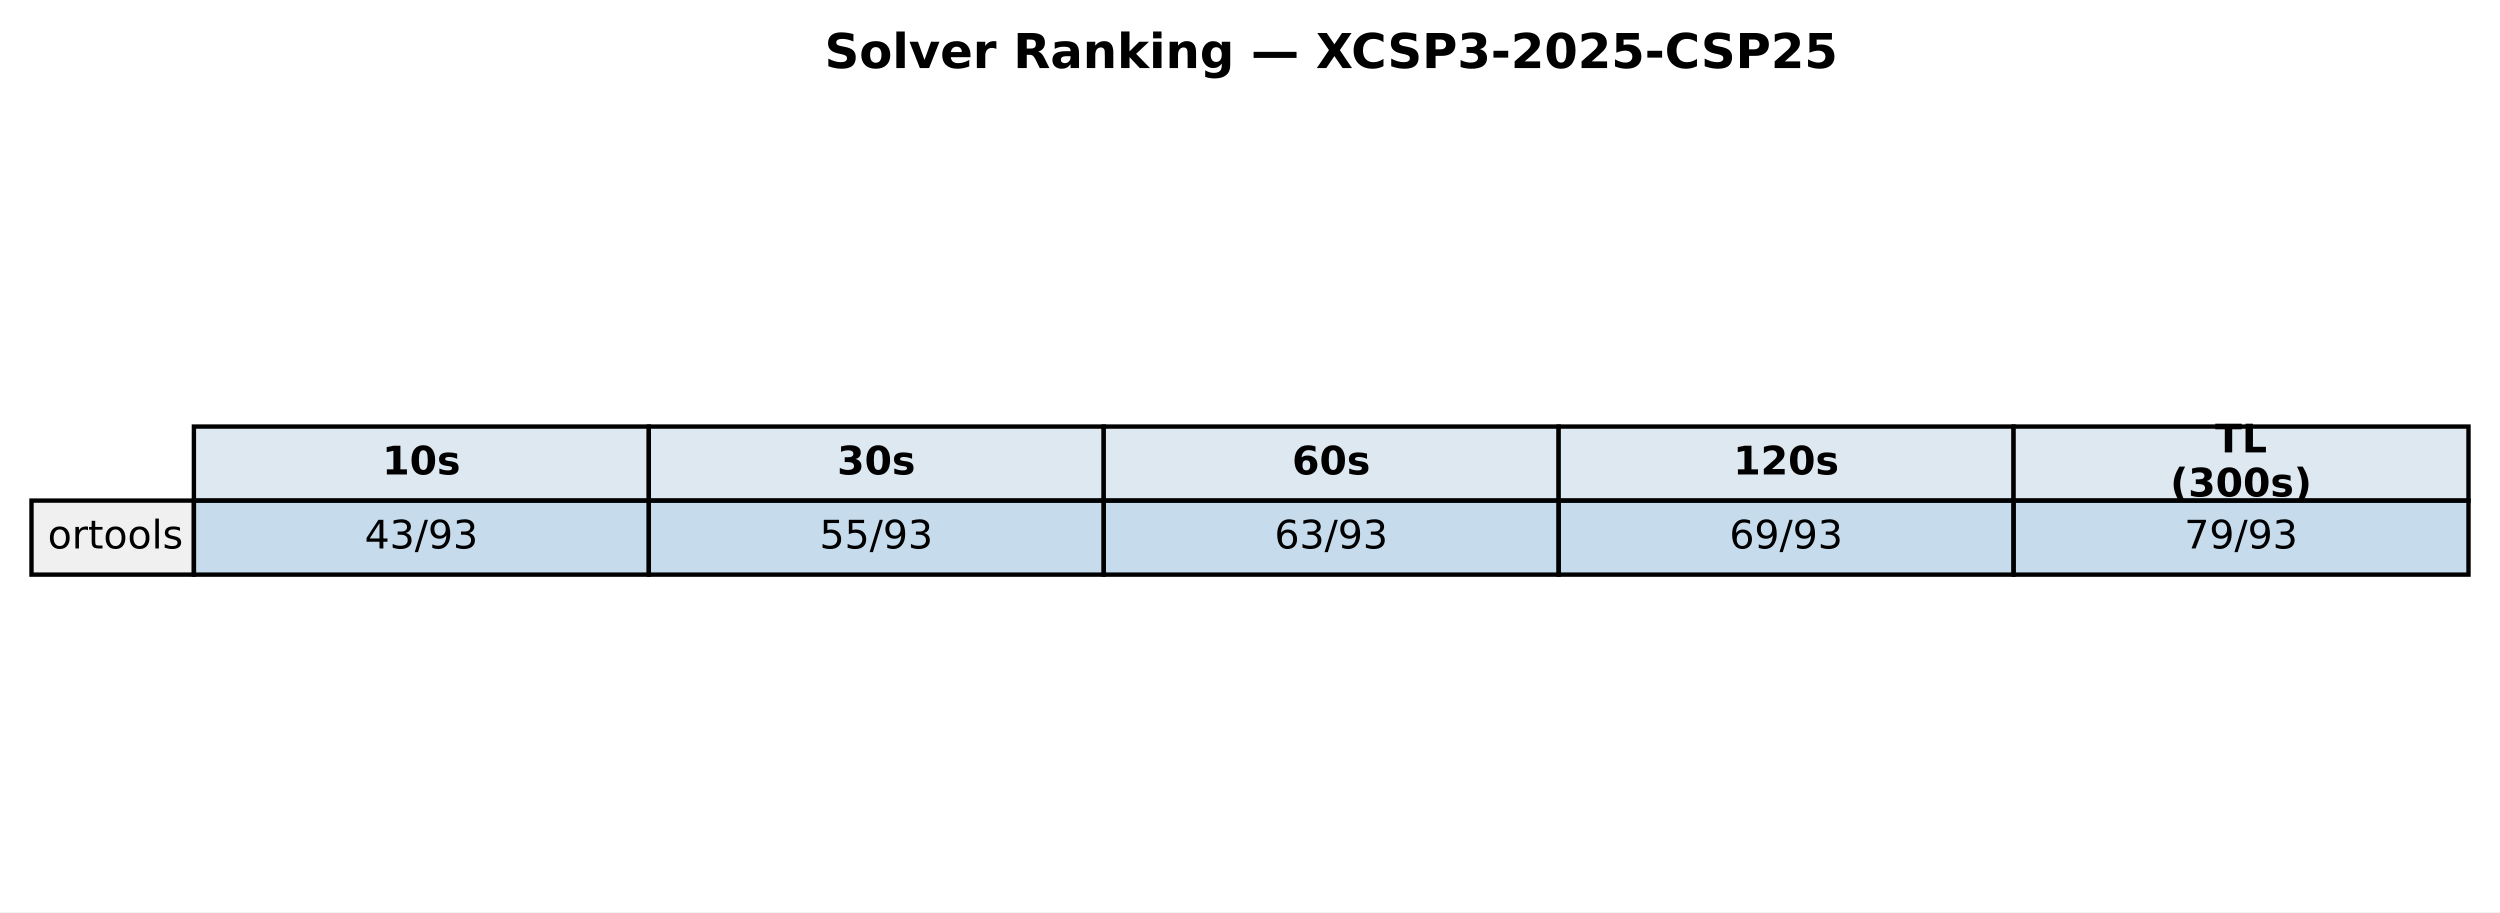
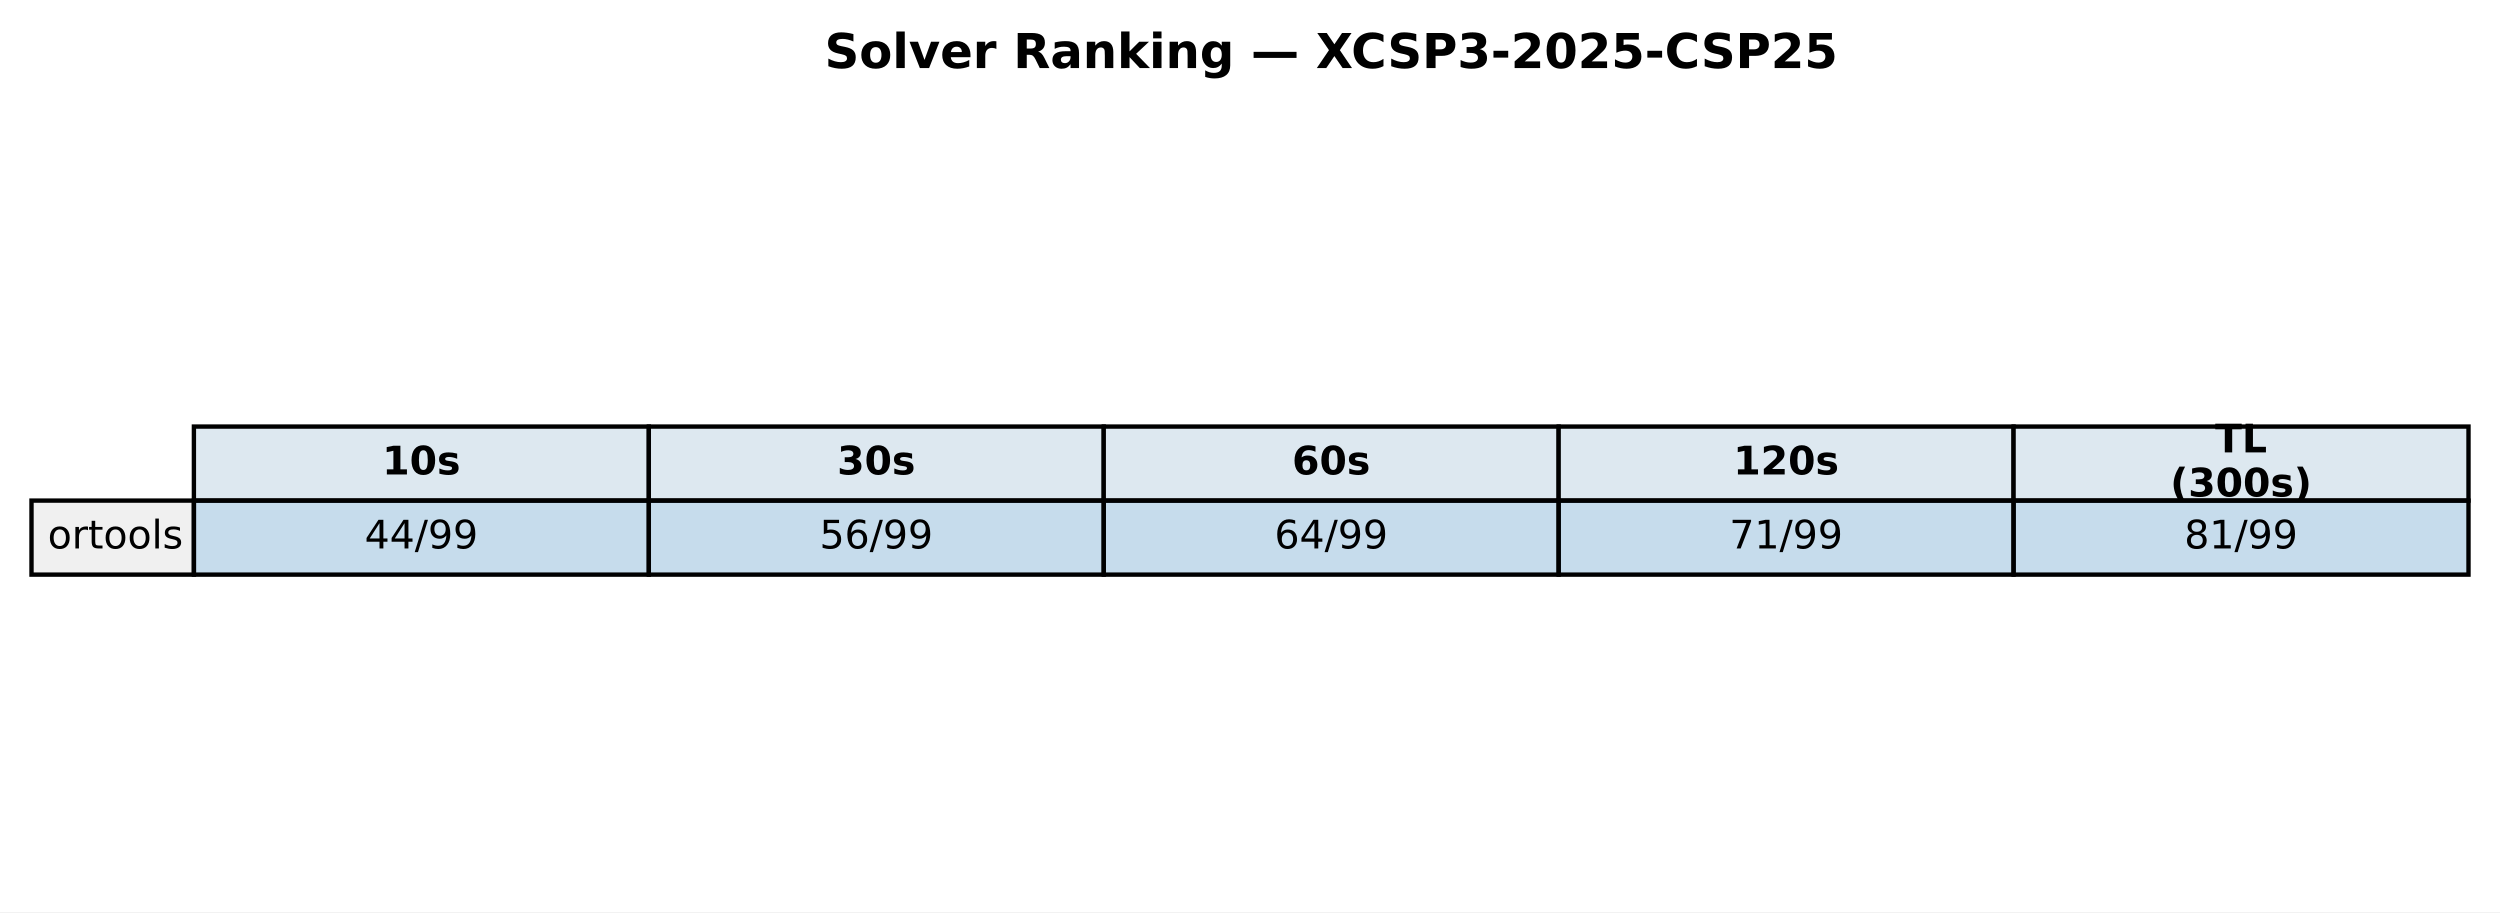
<svg xmlns="http://www.w3.org/2000/svg" xmlns:xlink="http://www.w3.org/1999/xlink" width="571.513pt" height="208.518pt" viewBox="0 0 571.513 208.518" version="1.1">
  <defs>
    <style type="text/css">*{stroke-linejoin: round; stroke-linecap: butt}</style>
  </defs>
  <g id="figure_1">
    <g id="patch_1">
      <path d="M 0 208.518  L 571.513 208.518  L 571.513 0  L 0 0  z " style="fill: #ffffff" />
    </g>
    <g id="axes_1">
      <g id="table_1">
        <g id="patch_2">
          <path d="M 44.325 114.438  L 148.323 114.438  L 148.323 97.514  L 44.325 97.514  z " style="fill: #dde8f0; stroke: #000000; stroke-linejoin: miter" />
        </g>
        <g id="text_1">
          <g transform="translate(87.38353 108.4594) scale(0.09 -0.09)">
            <defs>
              <path id="DejaVuSans-Bold-31" d="M 750 831  L 1813 831  L 1813 3847  L 722 3622  L 722 4441  L 1806 4666  L 2950 4666  L 2950 831  L 4013 831  L 4013 0  L 750 0  L 750 831  z " transform="scale(0.015625)" />
              <path id="DejaVuSans-Bold-30" d="M 2944 2338  Q 2944 3213 2780 3570  Q 2616 3928 2228 3928  Q 1841 3928 1675 3570  Q 1509 3213 1509 2338  Q 1509 1453 1675 1090  Q 1841 728 2228 728  Q 2613 728 2778 1090  Q 2944 1453 2944 2338  z M 4147 2328  Q 4147 1169 3647 539  Q 3147 -91 2228 -91  Q 1306 -91 806 539  Q 306 1169 306 2328  Q 306 3491 806 4120  Q 1306 4750 2228 4750  Q 3147 4750 3647 4120  Q 4147 3491 4147 2328  z " transform="scale(0.015625)" />
              <path id="DejaVuSans-Bold-73" d="M 3272 3391  L 3272 2541  Q 2913 2691 2578 2766  Q 2244 2841 1947 2841  Q 1628 2841 1473 2761  Q 1319 2681 1319 2516  Q 1319 2381 1436 2309  Q 1553 2238 1856 2203  L 2053 2175  Q 2913 2066 3209 1816  Q 3506 1566 3506 1031  Q 3506 472 3093 190  Q 2681 -91 1863 -91  Q 1516 -91 1145 -36  Q 775 19 384 128  L 384 978  Q 719 816 1070 734  Q 1422 653 1784 653  Q 2113 653 2278 743  Q 2444 834 2444 1013  Q 2444 1163 2330 1236  Q 2216 1309 1875 1350  L 1678 1375  Q 931 1469 631 1722  Q 331 1975 331 2491  Q 331 3047 712 3315  Q 1094 3584 1881 3584  Q 2191 3584 2531 3537  Q 2872 3491 3272 3391  z " transform="scale(0.015625)" />
            </defs>
            <use xlink:href="#DejaVuSans-Bold-31" />
            <use xlink:href="#DejaVuSans-Bold-30" transform="translate(69.58008 0)" />
            <use xlink:href="#DejaVuSans-Bold-73" transform="translate(139.1602 0)" />
          </g>
        </g>
        <g id="patch_3">
          <path d="M 148.323 114.438  L 252.32 114.438  L 252.32 97.514  L 148.323 97.514  z " style="fill: #dde8f0; stroke: #000000; stroke-linejoin: miter" />
        </g>
        <g id="text_2">
          <g transform="translate(191.381 108.4594) scale(0.09 -0.09)">
            <defs>
              <path id="DejaVuSans-Bold-33" d="M 2981 2516  Q 3453 2394 3698 2092  Q 3944 1791 3944 1325  Q 3944 631 3412 270  Q 2881 -91 1863 -91  Q 1503 -91 1142 -33  Q 781 25 428 141  L 428 1069  Q 766 900 1098 814  Q 1431 728 1753 728  Q 2231 728 2486 893  Q 2741 1059 2741 1369  Q 2741 1688 2480 1852  Q 2219 2016 1709 2016  L 1228 2016  L 1228 2791  L 1734 2791  Q 2188 2791 2409 2933  Q 2631 3075 2631 3366  Q 2631 3634 2415 3781  Q 2200 3928 1806 3928  Q 1516 3928 1219 3862  Q 922 3797 628 3669  L 628 4550  Q 984 4650 1334 4700  Q 1684 4750 2022 4750  Q 2931 4750 3382 4451  Q 3834 4153 3834 3553  Q 3834 3144 3618 2883  Q 3403 2622 2981 2516  z " transform="scale(0.015625)" />
            </defs>
            <use xlink:href="#DejaVuSans-Bold-33" />
            <use xlink:href="#DejaVuSans-Bold-30" transform="translate(69.58008 0)" />
            <use xlink:href="#DejaVuSans-Bold-73" transform="translate(139.1602 0)" />
          </g>
        </g>
        <g id="patch_4">
          <path d="M 252.32 114.438  L 356.318 114.438  L 356.318 97.514  L 252.32 97.514  z " style="fill: #dde8f0; stroke: #000000; stroke-linejoin: miter" />
        </g>
        <g id="text_3">
          <g transform="translate(295.3786 108.4594) scale(0.09 -0.09)">
            <defs>
              <path id="DejaVuSans-Bold-36" d="M 2316 2303  Q 2000 2303 1842 2098  Q 1684 1894 1684 1484  Q 1684 1075 1842 870  Q 2000 666 2316 666  Q 2634 666 2792 870  Q 2950 1075 2950 1484  Q 2950 1894 2792 2098  Q 2634 2303 2316 2303  z M 3803 4544  L 3803 3681  Q 3506 3822 3243 3889  Q 2981 3956 2731 3956  Q 2194 3956 1894 3657  Q 1594 3359 1544 2772  Q 1750 2925 1990 3001  Q 2231 3078 2516 3078  Q 3231 3078 3670 2659  Q 4109 2241 4109 1563  Q 4109 813 3618 361  Q 3128 -91 2303 -91  Q 1394 -91 895 523  Q 397 1138 397 2266  Q 397 3422 980 4083  Q 1563 4744 2578 4744  Q 2900 4744 3203 4694  Q 3506 4644 3803 4544  z " transform="scale(0.015625)" />
            </defs>
            <use xlink:href="#DejaVuSans-Bold-36" />
            <use xlink:href="#DejaVuSans-Bold-30" transform="translate(69.58008 0)" />
            <use xlink:href="#DejaVuSans-Bold-73" transform="translate(139.1602 0)" />
          </g>
        </g>
        <g id="patch_5">
          <path d="M 356.318 114.438  L 460.315 114.438  L 460.315 97.514  L 356.318 97.514  z " style="fill: #dde8f0; stroke: #000000; stroke-linejoin: miter" />
        </g>
        <g id="text_4">
          <g transform="translate(396.2451 108.4594) scale(0.09 -0.09)">
            <defs>
              <path id="DejaVuSans-Bold-32" d="M 1844 884  L 3897 884  L 3897 0  L 506 0  L 506 884  L 2209 2388  Q 2438 2594 2547 2791  Q 2656 2988 2656 3200  Q 2656 3528 2436 3728  Q 2216 3928 1850 3928  Q 1569 3928 1234 3808  Q 900 3688 519 3450  L 519 4475  Q 925 4609 1322 4679  Q 1719 4750 2100 4750  Q 2938 4750 3402 4381  Q 3866 4013 3866 3353  Q 3866 2972 3669 2642  Q 3472 2313 2841 1759  L 1844 884  z " transform="scale(0.015625)" />
            </defs>
            <use xlink:href="#DejaVuSans-Bold-31" />
            <use xlink:href="#DejaVuSans-Bold-32" transform="translate(69.58008 0)" />
            <use xlink:href="#DejaVuSans-Bold-30" transform="translate(139.1602 0)" />
            <use xlink:href="#DejaVuSans-Bold-73" transform="translate(208.7402 0)" />
          </g>
        </g>
        <g id="patch_6">
          <path d="M 460.315 114.438  L 564.313 114.438  L 564.313 97.514  L 460.315 97.514  z " style="fill: #dde8f0; stroke: #000000; stroke-linejoin: miter" />
        </g>
        <g id="text_5">
          <g transform="translate(506.3767 103.4204) scale(0.09 -0.09)">
            <defs>
              <path id="DejaVuSans-Bold-54" d="M 31 4666  L 4331 4666  L 4331 3756  L 2784 3756  L 2784 0  L 1581 0  L 1581 3756  L 31 3756  L 31 4666  z " transform="scale(0.015625)" />
              <path id="DejaVuSans-Bold-4c" d="M 588 4666  L 1791 4666  L 1791 909  L 3903 909  L 3903 0  L 588 0  L 588 4666  z " transform="scale(0.015625)" />
            </defs>
            <use xlink:href="#DejaVuSans-Bold-54" />
            <use xlink:href="#DejaVuSans-Bold-4c" transform="translate(68.21289 0)" />
          </g>
          <g transform="translate(496.1293 113.4984) scale(0.09 -0.09)">
            <defs>
              <path id="DejaVuSans-Bold-28" d="M 2413 -844  L 1484 -844  Q 1006 -72 778 623  Q 550 1319 550 2003  Q 550 2688 779 3389  Q 1009 4091 1484 4856  L 2413 4856  Q 2013 4116 1813 3408  Q 1613 2700 1613 2009  Q 1613 1319 1811 609  Q 2009 -100 2413 -844  z " transform="scale(0.015625)" />
              <path id="DejaVuSans-Bold-29" d="M 513 -844  Q 913 -100 1113 609  Q 1313 1319 1313 2009  Q 1313 2700 1113 3408  Q 913 4116 513 4856  L 1441 4856  Q 1916 4091 2145 3389  Q 2375 2688 2375 2003  Q 2375 1319 2147 623  Q 1919 -72 1441 -844  L 513 -844  z " transform="scale(0.015625)" />
            </defs>
            <use xlink:href="#DejaVuSans-Bold-28" />
            <use xlink:href="#DejaVuSans-Bold-33" transform="translate(45.70312 0)" />
            <use xlink:href="#DejaVuSans-Bold-30" transform="translate(115.2832 0)" />
            <use xlink:href="#DejaVuSans-Bold-30" transform="translate(184.8633 0)" />
            <use xlink:href="#DejaVuSans-Bold-73" transform="translate(254.4434 0)" />
            <use xlink:href="#DejaVuSans-Bold-29" transform="translate(313.9648 0)" />
          </g>
        </g>
        <g id="patch_7">
          <path d="M 7.2 131.363  L 44.325 131.363  L 44.325 114.438  L 7.2 114.438  z " style="fill: #f0f0f0; stroke: #000000; stroke-linejoin: miter" />
        </g>
        <g id="text_6">
          <g transform="translate(10.9125 125.3841) scale(0.09 -0.09)">
            <defs>
              <path id="DejaVuSans-6f" d="M 1959 3097  Q 1497 3097 1228 2736  Q 959 2375 959 1747  Q 959 1119 1226 758  Q 1494 397 1959 397  Q 2419 397 2687 759  Q 2956 1122 2956 1747  Q 2956 2369 2687 2733  Q 2419 3097 1959 3097  z M 1959 3584  Q 2709 3584 3137 3096  Q 3566 2609 3566 1747  Q 3566 888 3137 398  Q 2709 -91 1959 -91  Q 1206 -91 779 398  Q 353 888 353 1747  Q 353 2609 779 3096  Q 1206 3584 1959 3584  z " transform="scale(0.015625)" />
              <path id="DejaVuSans-72" d="M 2631 2963  Q 2534 3019 2420 3045  Q 2306 3072 2169 3072  Q 1681 3072 1420 2755  Q 1159 2438 1159 1844  L 1159 0  L 581 0  L 581 3500  L 1159 3500  L 1159 2956  Q 1341 3275 1631 3429  Q 1922 3584 2338 3584  Q 2397 3584 2469 3576  Q 2541 3569 2628 3553  L 2631 2963  z " transform="scale(0.015625)" />
              <path id="DejaVuSans-74" d="M 1172 4494  L 1172 3500  L 2356 3500  L 2356 3053  L 1172 3053  L 1172 1153  Q 1172 725 1289 603  Q 1406 481 1766 481  L 2356 481  L 2356 0  L 1766 0  Q 1100 0 847 248  Q 594 497 594 1153  L 594 3053  L 172 3053  L 172 3500  L 594 3500  L 594 4494  L 1172 4494  z " transform="scale(0.015625)" />
              <path id="DejaVuSans-6c" d="M 603 4863  L 1178 4863  L 1178 0  L 603 0  L 603 4863  z " transform="scale(0.015625)" />
              <path id="DejaVuSans-73" d="M 2834 3397  L 2834 2853  Q 2591 2978 2328 3040  Q 2066 3103 1784 3103  Q 1356 3103 1142 2972  Q 928 2841 928 2578  Q 928 2378 1081 2264  Q 1234 2150 1697 2047  L 1894 2003  Q 2506 1872 2764 1633  Q 3022 1394 3022 966  Q 3022 478 2636 193  Q 2250 -91 1575 -91  Q 1294 -91 989 -36  Q 684 19 347 128  L 347 722  Q 666 556 975 473  Q 1284 391 1588 391  Q 1994 391 2212 530  Q 2431 669 2431 922  Q 2431 1156 2273 1281  Q 2116 1406 1581 1522  L 1381 1569  Q 847 1681 609 1914  Q 372 2147 372 2553  Q 372 3047 722 3315  Q 1072 3584 1716 3584  Q 2034 3584 2315 3537  Q 2597 3491 2834 3397  z " transform="scale(0.015625)" />
            </defs>
            <use xlink:href="#DejaVuSans-6f" />
            <use xlink:href="#DejaVuSans-72" transform="translate(61.18164 0)" />
            <use xlink:href="#DejaVuSans-74" transform="translate(102.2949 0)" />
            <use xlink:href="#DejaVuSans-6f" transform="translate(141.5039 0)" />
            <use xlink:href="#DejaVuSans-6f" transform="translate(202.6855 0)" />
            <use xlink:href="#DejaVuSans-6c" transform="translate(263.8672 0)" />
            <use xlink:href="#DejaVuSans-73" transform="translate(291.6504 0)" />
          </g>
        </g>
        <g id="patch_8">
          <path d="M 44.325 131.363  L 148.323 131.363  L 148.323 114.438  L 44.325 114.438  z " style="fill: #1f77b4; fill-opacity: 0.25; stroke: #000000; stroke-linejoin: miter" />
        </g>
        <g id="text_7">
          <g transform="translate(83.35532 125.3841) scale(0.09 -0.09)">
            <defs>
              <path id="DejaVuSans-34" d="M 2419 4116  L 825 1625  L 2419 1625  L 2419 4116  z M 2253 4666  L 3047 4666  L 3047 1625  L 3713 1625  L 3713 1100  L 3047 1100  L 3047 0  L 2419 0  L 2419 1100  L 313 1100  L 313 1709  L 2253 4666  z " transform="scale(0.015625)" />
-               <path id="DejaVuSans-33" d="M 2597 2516  Q 3050 2419 3304 2112  Q 3559 1806 3559 1356  Q 3559 666 3084 287  Q 2609 -91 1734 -91  Q 1441 -91 1130 -33  Q 819 25 488 141  L 488 750  Q 750 597 1062 519  Q 1375 441 1716 441  Q 2309 441 2620 675  Q 2931 909 2931 1356  Q 2931 1769 2642 2001  Q 2353 2234 1838 2234  L 1294 2234  L 1294 2753  L 1863 2753  Q 2328 2753 2575 2939  Q 2822 3125 2822 3475  Q 2822 3834 2567 4026  Q 2313 4219 1838 4219  Q 1578 4219 1281 4162  Q 984 4106 628 3988  L 628 4550  Q 988 4650 1302 4700  Q 1616 4750 1894 4750  Q 2613 4750 3031 4423  Q 3450 4097 3450 3541  Q 3450 3153 3228 2886  Q 3006 2619 2597 2516  z " transform="scale(0.015625)" />
              <path id="DejaVuSans-2f" d="M 1625 4666  L 2156 4666  L 531 -594  L 0 -594  L 1625 4666  z " transform="scale(0.015625)" />
              <path id="DejaVuSans-39" d="M 703 97  L 703 672  Q 941 559 1184 500  Q 1428 441 1663 441  Q 2288 441 2617 861  Q 2947 1281 2994 2138  Q 2813 1869 2534 1725  Q 2256 1581 1919 1581  Q 1219 1581 811 2004  Q 403 2428 403 3163  Q 403 3881 828 4315  Q 1253 4750 1959 4750  Q 2769 4750 3195 4129  Q 3622 3509 3622 2328  Q 3622 1225 3098 567  Q 2575 -91 1691 -91  Q 1453 -91 1209 -44  Q 966 3 703 97  z M 1959 2075  Q 2384 2075 2632 2365  Q 2881 2656 2881 3163  Q 2881 3666 2632 3958  Q 2384 4250 1959 4250  Q 1534 4250 1286 3958  Q 1038 3666 1038 3163  Q 1038 2656 1286 2365  Q 1534 2075 1959 2075  z " transform="scale(0.015625)" />
            </defs>
            <use xlink:href="#DejaVuSans-34" />
-             <use xlink:href="#DejaVuSans-33" transform="translate(63.62305 0)" />
-             <use xlink:href="#DejaVuSans-2f" transform="translate(127.2461 0)" />
-             <use xlink:href="#DejaVuSans-39" transform="translate(160.9375 0)" />
-             <use xlink:href="#DejaVuSans-33" transform="translate(224.5605 0)" />
+             <use xlink:href="#DejaVuSans-34" transform="translate(63.62305 0)" />
+             <use xlink:href="#DejaVuSans-2f" transform="translate(127.2461 0)" />
+             <use xlink:href="#DejaVuSans-39" transform="translate(160.9375 0)" />
+             <use xlink:href="#DejaVuSans-39" transform="translate(224.5605 0)" />
          </g>
        </g>
        <g id="patch_9">
          <path d="M 148.323 131.363  L 252.32 131.363  L 252.32 114.438  L 148.323 114.438  z " style="fill: #1f77b4; fill-opacity: 0.25; stroke: #000000; stroke-linejoin: miter" />
        </g>
        <g id="text_8">
          <g transform="translate(187.3528 125.3841) scale(0.09 -0.09)">
            <defs>
              <path id="DejaVuSans-35" d="M 691 4666  L 3169 4666  L 3169 4134  L 1269 4134  L 1269 2991  Q 1406 3038 1543 3061  Q 1681 3084 1819 3084  Q 2600 3084 3056 2656  Q 3513 2228 3513 1497  Q 3513 744 3044 326  Q 2575 -91 1722 -91  Q 1428 -91 1123 -41  Q 819 9 494 109  L 494 744  Q 775 591 1075 516  Q 1375 441 1709 441  Q 2250 441 2565 725  Q 2881 1009 2881 1497  Q 2881 1984 2565 2268  Q 2250 2553 1709 2553  Q 1456 2553 1204 2497  Q 953 2441 691 2322  L 691 4666  z " transform="scale(0.015625)" />
+               <path id="DejaVuSans-36" d="M 2113 2584  Q 1688 2584 1439 2293  Q 1191 2003 1191 1497  Q 1191 994 1439 701  Q 1688 409 2113 409  Q 2538 409 2786 701  Q 3034 994 3034 1497  Q 3034 2003 2786 2293  Q 2538 2584 2113 2584  z M 3366 4563  L 3366 3988  Q 3128 4100 2886 4159  Q 2644 4219 2406 4219  Q 1781 4219 1451 3797  Q 1122 3375 1075 2522  Q 1259 2794 1537 2939  Q 1816 3084 2150 3084  Q 2853 3084 3261 2657  Q 3669 2231 3669 1497  Q 3669 778 3244 343  Q 2819 -91 2113 -91  Q 1303 -91 875 529  Q 447 1150 447 2328  Q 447 3434 972 4092  Q 1497 4750 2381 4750  Q 2619 4750 2861 4703  Q 3103 4656 3366 4563  z " transform="scale(0.015625)" />
            </defs>
            <use xlink:href="#DejaVuSans-35" />
-             <use xlink:href="#DejaVuSans-35" transform="translate(63.62305 0)" />
-             <use xlink:href="#DejaVuSans-2f" transform="translate(127.2461 0)" />
-             <use xlink:href="#DejaVuSans-39" transform="translate(160.9375 0)" />
-             <use xlink:href="#DejaVuSans-33" transform="translate(224.5605 0)" />
+             <use xlink:href="#DejaVuSans-36" transform="translate(63.62305 0)" />
+             <use xlink:href="#DejaVuSans-2f" transform="translate(127.2461 0)" />
+             <use xlink:href="#DejaVuSans-39" transform="translate(160.9375 0)" />
+             <use xlink:href="#DejaVuSans-39" transform="translate(224.5605 0)" />
          </g>
        </g>
        <g id="patch_10">
          <path d="M 252.32 131.363  L 356.318 131.363  L 356.318 114.438  L 252.32 114.438  z " style="fill: #1f77b4; fill-opacity: 0.25; stroke: #000000; stroke-linejoin: miter" />
        </g>
        <g id="text_9">
          <g transform="translate(291.3504 125.3841) scale(0.09 -0.09)">
-             <defs>
-               <path id="DejaVuSans-36" d="M 2113 2584  Q 1688 2584 1439 2293  Q 1191 2003 1191 1497  Q 1191 994 1439 701  Q 1688 409 2113 409  Q 2538 409 2786 701  Q 3034 994 3034 1497  Q 3034 2003 2786 2293  Q 2538 2584 2113 2584  z M 3366 4563  L 3366 3988  Q 3128 4100 2886 4159  Q 2644 4219 2406 4219  Q 1781 4219 1451 3797  Q 1122 3375 1075 2522  Q 1259 2794 1537 2939  Q 1816 3084 2150 3084  Q 2853 3084 3261 2657  Q 3669 2231 3669 1497  Q 3669 778 3244 343  Q 2819 -91 2113 -91  Q 1303 -91 875 529  Q 447 1150 447 2328  Q 447 3434 972 4092  Q 1497 4750 2381 4750  Q 2619 4750 2861 4703  Q 3103 4656 3366 4563  z " transform="scale(0.015625)" />
-             </defs>
            <use xlink:href="#DejaVuSans-36" />
-             <use xlink:href="#DejaVuSans-33" transform="translate(63.62305 0)" />
-             <use xlink:href="#DejaVuSans-2f" transform="translate(127.2461 0)" />
-             <use xlink:href="#DejaVuSans-39" transform="translate(160.9375 0)" />
-             <use xlink:href="#DejaVuSans-33" transform="translate(224.5605 0)" />
+             <use xlink:href="#DejaVuSans-34" transform="translate(63.62305 0)" />
+             <use xlink:href="#DejaVuSans-2f" transform="translate(127.2461 0)" />
+             <use xlink:href="#DejaVuSans-39" transform="translate(160.9375 0)" />
+             <use xlink:href="#DejaVuSans-39" transform="translate(224.5605 0)" />
          </g>
        </g>
        <g id="patch_11">
          <path d="M 356.318 131.363  L 460.315 131.363  L 460.315 114.438  L 356.318 114.438  z " style="fill: #1f77b4; fill-opacity: 0.25; stroke: #000000; stroke-linejoin: miter" />
        </g>
        <g id="text_10">
          <g transform="translate(395.3479 125.3841) scale(0.09 -0.09)">
-             <use xlink:href="#DejaVuSans-36" />
-             <use xlink:href="#DejaVuSans-39" transform="translate(63.62305 0)" />
-             <use xlink:href="#DejaVuSans-2f" transform="translate(127.2461 0)" />
-             <use xlink:href="#DejaVuSans-39" transform="translate(160.9375 0)" />
-             <use xlink:href="#DejaVuSans-33" transform="translate(224.5605 0)" />
+             <defs>
+               <path id="DejaVuSans-37" d="M 525 4666  L 3525 4666  L 3525 4397  L 1831 0  L 1172 0  L 2766 4134  L 525 4134  L 525 4666  z " transform="scale(0.015625)" />
+               <path id="DejaVuSans-31" d="M 794 531  L 1825 531  L 1825 4091  L 703 3866  L 703 4441  L 1819 4666  L 2450 4666  L 2450 531  L 3481 531  L 3481 0  L 794 0  L 794 531  z " transform="scale(0.015625)" />
+             </defs>
+             <use xlink:href="#DejaVuSans-37" />
+             <use xlink:href="#DejaVuSans-31" transform="translate(63.62305 0)" />
+             <use xlink:href="#DejaVuSans-2f" transform="translate(127.2461 0)" />
+             <use xlink:href="#DejaVuSans-39" transform="translate(160.9375 0)" />
+             <use xlink:href="#DejaVuSans-39" transform="translate(224.5605 0)" />
          </g>
        </g>
        <g id="patch_12">
          <path d="M 460.315 131.363  L 564.313 131.363  L 564.313 114.438  L 460.315 114.438  z " style="fill: #1f77b4; fill-opacity: 0.25; stroke: #000000; stroke-linejoin: miter" />
        </g>
        <g id="text_11">
          <g transform="translate(499.3454 125.3841) scale(0.09 -0.09)">
            <defs>
-               <path id="DejaVuSans-37" d="M 525 4666  L 3525 4666  L 3525 4397  L 1831 0  L 1172 0  L 2766 4134  L 525 4134  L 525 4666  z " transform="scale(0.015625)" />
-             </defs>
-             <use xlink:href="#DejaVuSans-37" />
-             <use xlink:href="#DejaVuSans-39" transform="translate(63.62305 0)" />
-             <use xlink:href="#DejaVuSans-2f" transform="translate(127.2461 0)" />
-             <use xlink:href="#DejaVuSans-39" transform="translate(160.9375 0)" />
-             <use xlink:href="#DejaVuSans-33" transform="translate(224.5605 0)" />
+               <path id="DejaVuSans-38" d="M 2034 2216  Q 1584 2216 1326 1975  Q 1069 1734 1069 1313  Q 1069 891 1326 650  Q 1584 409 2034 409  Q 2484 409 2743 651  Q 3003 894 3003 1313  Q 3003 1734 2745 1975  Q 2488 2216 2034 2216  z M 1403 2484  Q 997 2584 770 2862  Q 544 3141 544 3541  Q 544 4100 942 4425  Q 1341 4750 2034 4750  Q 2731 4750 3128 4425  Q 3525 4100 3525 3541  Q 3525 3141 3298 2862  Q 3072 2584 2669 2484  Q 3125 2378 3379 2068  Q 3634 1759 3634 1313  Q 3634 634 3220 271  Q 2806 -91 2034 -91  Q 1263 -91 848 271  Q 434 634 434 1313  Q 434 1759 690 2068  Q 947 2378 1403 2484  z M 1172 3481  Q 1172 3119 1398 2916  Q 1625 2713 2034 2713  Q 2441 2713 2670 2916  Q 2900 3119 2900 3481  Q 2900 3844 2670 4047  Q 2441 4250 2034 4250  Q 1625 4250 1398 4047  Q 1172 3844 1172 3481  z " transform="scale(0.015625)" />
+             </defs>
+             <use xlink:href="#DejaVuSans-38" />
+             <use xlink:href="#DejaVuSans-31" transform="translate(63.62305 0)" />
+             <use xlink:href="#DejaVuSans-2f" transform="translate(127.2461 0)" />
+             <use xlink:href="#DejaVuSans-39" transform="translate(160.9375 0)" />
+             <use xlink:href="#DejaVuSans-39" transform="translate(224.5605 0)" />
          </g>
        </g>
      </g>
      <g id="text_12">
        <g transform="translate(188.5077 15.55828) scale(0.11 -0.11)">
          <defs>
            <path id="DejaVuSans-Bold-53" d="M 3834 4519  L 3834 3531  Q 3450 3703 3084 3790  Q 2719 3878 2394 3878  Q 1963 3878 1756 3759  Q 1550 3641 1550 3391  Q 1550 3203 1689 3098  Q 1828 2994 2194 2919  L 2706 2816  Q 3484 2659 3812 2340  Q 4141 2022 4141 1434  Q 4141 663 3683 286  Q 3225 -91 2284 -91  Q 1841 -91 1394 -6  Q 947 78 500 244  L 500 1259  Q 947 1022 1364 901  Q 1781 781 2169 781  Q 2563 781 2772 912  Q 2981 1044 2981 1288  Q 2981 1506 2839 1625  Q 2697 1744 2272 1838  L 1806 1941  Q 1106 2091 782 2419  Q 459 2747 459 3303  Q 459 4000 909 4375  Q 1359 4750 2203 4750  Q 2588 4750 2994 4692  Q 3400 4634 3834 4519  z " transform="scale(0.015625)" />
            <path id="DejaVuSans-Bold-6f" d="M 2203 2784  Q 1831 2784 1636 2517  Q 1441 2250 1441 1747  Q 1441 1244 1636 976  Q 1831 709 2203 709  Q 2569 709 2762 976  Q 2956 1244 2956 1747  Q 2956 2250 2762 2517  Q 2569 2784 2203 2784  z M 2203 3584  Q 3106 3584 3614 3096  Q 4122 2609 4122 1747  Q 4122 884 3614 396  Q 3106 -91 2203 -91  Q 1297 -91 786 396  Q 275 884 275 1747  Q 275 2609 786 3096  Q 1297 3584 2203 3584  z " transform="scale(0.015625)" />
            <path id="DejaVuSans-Bold-6c" d="M 538 4863  L 1656 4863  L 1656 0  L 538 0  L 538 4863  z " transform="scale(0.015625)" />
            <path id="DejaVuSans-Bold-76" d="M 97 3500  L 1216 3500  L 2088 1081  L 2956 3500  L 4078 3500  L 2700 0  L 1472 0  L 97 3500  z " transform="scale(0.015625)" />
            <path id="DejaVuSans-Bold-65" d="M 4031 1759  L 4031 1441  L 1416 1441  Q 1456 1047 1700 850  Q 1944 653 2381 653  Q 2734 653 3104 758  Q 3475 863 3866 1075  L 3866 213  Q 3469 63 3072 -14  Q 2675 -91 2278 -91  Q 1328 -91 801 392  Q 275 875 275 1747  Q 275 2603 792 3093  Q 1309 3584 2216 3584  Q 3041 3584 3536 3087  Q 4031 2591 4031 1759  z M 2881 2131  Q 2881 2450 2695 2645  Q 2509 2841 2209 2841  Q 1884 2841 1681 2658  Q 1478 2475 1428 2131  L 2881 2131  z " transform="scale(0.015625)" />
            <path id="DejaVuSans-Bold-72" d="M 3138 2547  Q 2991 2616 2845 2648  Q 2700 2681 2553 2681  Q 2122 2681 1889 2404  Q 1656 2128 1656 1613  L 1656 0  L 538 0  L 538 3500  L 1656 3500  L 1656 2925  Q 1872 3269 2151 3426  Q 2431 3584 2822 3584  Q 2878 3584 2943 3579  Q 3009 3575 3134 3559  L 3138 2547  z " transform="scale(0.015625)" />
            <path id="DejaVuSans-Bold-20" transform="scale(0.015625)" />
            <path id="DejaVuSans-Bold-52" d="M 2297 2597  Q 2675 2597 2839 2737  Q 3003 2878 3003 3200  Q 3003 3519 2839 3656  Q 2675 3794 2297 3794  L 1791 3794  L 1791 2597  L 2297 2597  z M 1791 1766  L 1791 0  L 588 0  L 588 4666  L 2425 4666  Q 3347 4666 3776 4356  Q 4206 4047 4206 3378  Q 4206 2916 3982 2619  Q 3759 2322 3309 2181  Q 3556 2125 3751 1926  Q 3947 1728 4147 1325  L 4800 0  L 3519 0  L 2950 1159  Q 2778 1509 2601 1637  Q 2425 1766 2131 1766  L 1791 1766  z " transform="scale(0.015625)" />
            <path id="DejaVuSans-Bold-61" d="M 2106 1575  Q 1756 1575 1579 1456  Q 1403 1338 1403 1106  Q 1403 894 1545 773  Q 1688 653 1941 653  Q 2256 653 2472 879  Q 2688 1106 2688 1447  L 2688 1575  L 2106 1575  z M 3816 1997  L 3816 0  L 2688 0  L 2688 519  Q 2463 200 2181 54  Q 1900 -91 1497 -91  Q 953 -91 614 226  Q 275 544 275 1050  Q 275 1666 698 1953  Q 1122 2241 2028 2241  L 2688 2241  L 2688 2328  Q 2688 2594 2478 2717  Q 2269 2841 1825 2841  Q 1466 2841 1156 2769  Q 847 2697 581 2553  L 581 3406  Q 941 3494 1303 3539  Q 1666 3584 2028 3584  Q 2975 3584 3395 3211  Q 3816 2838 3816 1997  z " transform="scale(0.015625)" />
            <path id="DejaVuSans-Bold-6e" d="M 4056 2131  L 4056 0  L 2931 0  L 2931 347  L 2931 1631  Q 2931 2084 2911 2256  Q 2891 2428 2841 2509  Q 2775 2619 2662 2680  Q 2550 2741 2406 2741  Q 2056 2741 1856 2470  Q 1656 2200 1656 1722  L 1656 0  L 538 0  L 538 3500  L 1656 3500  L 1656 2988  Q 1909 3294 2193 3439  Q 2478 3584 2822 3584  Q 3428 3584 3742 3212  Q 4056 2841 4056 2131  z " transform="scale(0.015625)" />
            <path id="DejaVuSans-Bold-6b" d="M 538 4863  L 1656 4863  L 1656 2216  L 2944 3500  L 4244 3500  L 2534 1894  L 4378 0  L 3022 0  L 1656 1459  L 1656 0  L 538 0  L 538 4863  z " transform="scale(0.015625)" />
            <path id="DejaVuSans-Bold-69" d="M 538 3500  L 1656 3500  L 1656 0  L 538 0  L 538 3500  z M 538 4863  L 1656 4863  L 1656 3950  L 538 3950  L 538 4863  z " transform="scale(0.015625)" />
            <path id="DejaVuSans-Bold-67" d="M 2919 594  Q 2688 288 2409 144  Q 2131 0 1766 0  Q 1125 0 706 504  Q 288 1009 288 1791  Q 288 2575 706 3076  Q 1125 3578 1766 3578  Q 2131 3578 2409 3434  Q 2688 3291 2919 2981  L 2919 3500  L 4044 3500  L 4044 353  Q 4044 -491 3511 -936  Q 2978 -1381 1966 -1381  Q 1638 -1381 1331 -1331  Q 1025 -1281 716 -1178  L 716 -306  Q 1009 -475 1290 -558  Q 1572 -641 1856 -641  Q 2406 -641 2662 -400  Q 2919 -159 2919 353  L 2919 594  z M 2181 2772  Q 1834 2772 1640 2515  Q 1447 2259 1447 1791  Q 1447 1309 1634 1061  Q 1822 813 2181 813  Q 2531 813 2725 1069  Q 2919 1325 2919 1791  Q 2919 2259 2725 2515  Q 2531 2772 2181 2772  z " transform="scale(0.015625)" />
            <path id="DejaVuSans-Bold-2014" d="M 344 2156  L 6056 2156  L 6056 1350  L 344 1350  L 344 2156  z " transform="scale(0.015625)" />
            <path id="DejaVuSans-Bold-58" d="M 3188 2381  L 4806 0  L 3553 0  L 2463 1594  L 1381 0  L 122 0  L 1741 2381  L 184 4666  L 1441 4666  L 2463 3163  L 3481 4666  L 4744 4666  L 3188 2381  z " transform="scale(0.015625)" />
            <path id="DejaVuSans-Bold-43" d="M 4288 256  Q 3956 84 3597 -3  Q 3238 -91 2847 -91  Q 1681 -91 1000 561  Q 319 1213 319 2328  Q 319 3447 1000 4098  Q 1681 4750 2847 4750  Q 3238 4750 3597 4662  Q 3956 4575 4288 4403  L 4288 3438  Q 3953 3666 3628 3772  Q 3303 3878 2944 3878  Q 2300 3878 1931 3465  Q 1563 3053 1563 2328  Q 1563 1606 1931 1193  Q 2300 781 2944 781  Q 3303 781 3628 887  Q 3953 994 4288 1222  L 4288 256  z " transform="scale(0.015625)" />
            <path id="DejaVuSans-Bold-50" d="M 588 4666  L 2584 4666  Q 3475 4666 3951 4270  Q 4428 3875 4428 3144  Q 4428 2409 3951 2014  Q 3475 1619 2584 1619  L 1791 1619  L 1791 0  L 588 0  L 588 4666  z M 1791 3794  L 1791 2491  L 2456 2491  Q 2806 2491 2997 2661  Q 3188 2831 3188 3144  Q 3188 3456 2997 3625  Q 2806 3794 2456 3794  L 1791 3794  z " transform="scale(0.015625)" />
            <path id="DejaVuSans-Bold-2d" d="M 347 2297  L 2309 2297  L 2309 1388  L 347 1388  L 347 2297  z " transform="scale(0.015625)" />
            <path id="DejaVuSans-Bold-35" d="M 678 4666  L 3669 4666  L 3669 3781  L 1638 3781  L 1638 3059  Q 1775 3097 1914 3117  Q 2053 3138 2203 3138  Q 3056 3138 3531 2711  Q 4006 2284 4006 1522  Q 4006 766 3489 337  Q 2972 -91 2053 -91  Q 1656 -91 1267 -14  Q 878 63 494 219  L 494 1166  Q 875 947 1217 837  Q 1559 728 1863 728  Q 2300 728 2551 942  Q 2803 1156 2803 1522  Q 2803 1891 2551 2103  Q 2300 2316 1863 2316  Q 1603 2316 1309 2248  Q 1016 2181 678 2041  L 678 4666  z " transform="scale(0.015625)" />
          </defs>
          <use xlink:href="#DejaVuSans-Bold-53" />
          <use xlink:href="#DejaVuSans-Bold-6f" transform="translate(72.02148 0)" />
          <use xlink:href="#DejaVuSans-Bold-6c" transform="translate(140.7227 0)" />
          <use xlink:href="#DejaVuSans-Bold-76" transform="translate(175 0)" />
          <use xlink:href="#DejaVuSans-Bold-65" transform="translate(240.1855 0)" />
          <use xlink:href="#DejaVuSans-Bold-72" transform="translate(308.0078 0)" />
          <use xlink:href="#DejaVuSans-Bold-20" transform="translate(357.3242 0)" />
          <use xlink:href="#DejaVuSans-Bold-52" transform="translate(392.1387 0)" />
          <use xlink:href="#DejaVuSans-Bold-61" transform="translate(469.1406 0)" />
          <use xlink:href="#DejaVuSans-Bold-6e" transform="translate(536.6211 0)" />
          <use xlink:href="#DejaVuSans-Bold-6b" transform="translate(607.8125 0)" />
          <use xlink:href="#DejaVuSans-Bold-69" transform="translate(674.3164 0)" />
          <use xlink:href="#DejaVuSans-Bold-6e" transform="translate(708.5938 0)" />
          <use xlink:href="#DejaVuSans-Bold-67" transform="translate(779.7852 0)" />
          <use xlink:href="#DejaVuSans-Bold-20" transform="translate(851.3672 0)" />
          <use xlink:href="#DejaVuSans-Bold-2014" transform="translate(886.1816 0)" />
          <use xlink:href="#DejaVuSans-Bold-20" transform="translate(986.1816 0)" />
          <use xlink:href="#DejaVuSans-Bold-58" transform="translate(1020.996 0)" />
          <use xlink:href="#DejaVuSans-Bold-43" transform="translate(1094.471 0)" />
          <use xlink:href="#DejaVuSans-Bold-53" transform="translate(1169.734 0)" />
          <use xlink:href="#DejaVuSans-Bold-50" transform="translate(1241.756 0)" />
          <use xlink:href="#DejaVuSans-Bold-33" transform="translate(1315.047 0)" />
          <use xlink:href="#DejaVuSans-Bold-2d" transform="translate(1384.627 0)" />
          <use xlink:href="#DejaVuSans-Bold-32" transform="translate(1426.131 0)" />
          <use xlink:href="#DejaVuSans-Bold-30" transform="translate(1495.711 0)" />
          <use xlink:href="#DejaVuSans-Bold-32" transform="translate(1565.291 0)" />
          <use xlink:href="#DejaVuSans-Bold-35" transform="translate(1634.871 0)" />
          <use xlink:href="#DejaVuSans-Bold-2d" transform="translate(1704.451 0)" />
          <use xlink:href="#DejaVuSans-Bold-43" transform="translate(1745.955 0)" />
          <use xlink:href="#DejaVuSans-Bold-53" transform="translate(1821.219 0)" />
          <use xlink:href="#DejaVuSans-Bold-50" transform="translate(1893.24 0)" />
          <use xlink:href="#DejaVuSans-Bold-32" transform="translate(1966.531 0)" />
          <use xlink:href="#DejaVuSans-Bold-35" transform="translate(2036.111 0)" />
        </g>
      </g>
    </g>
  </g>
</svg>
